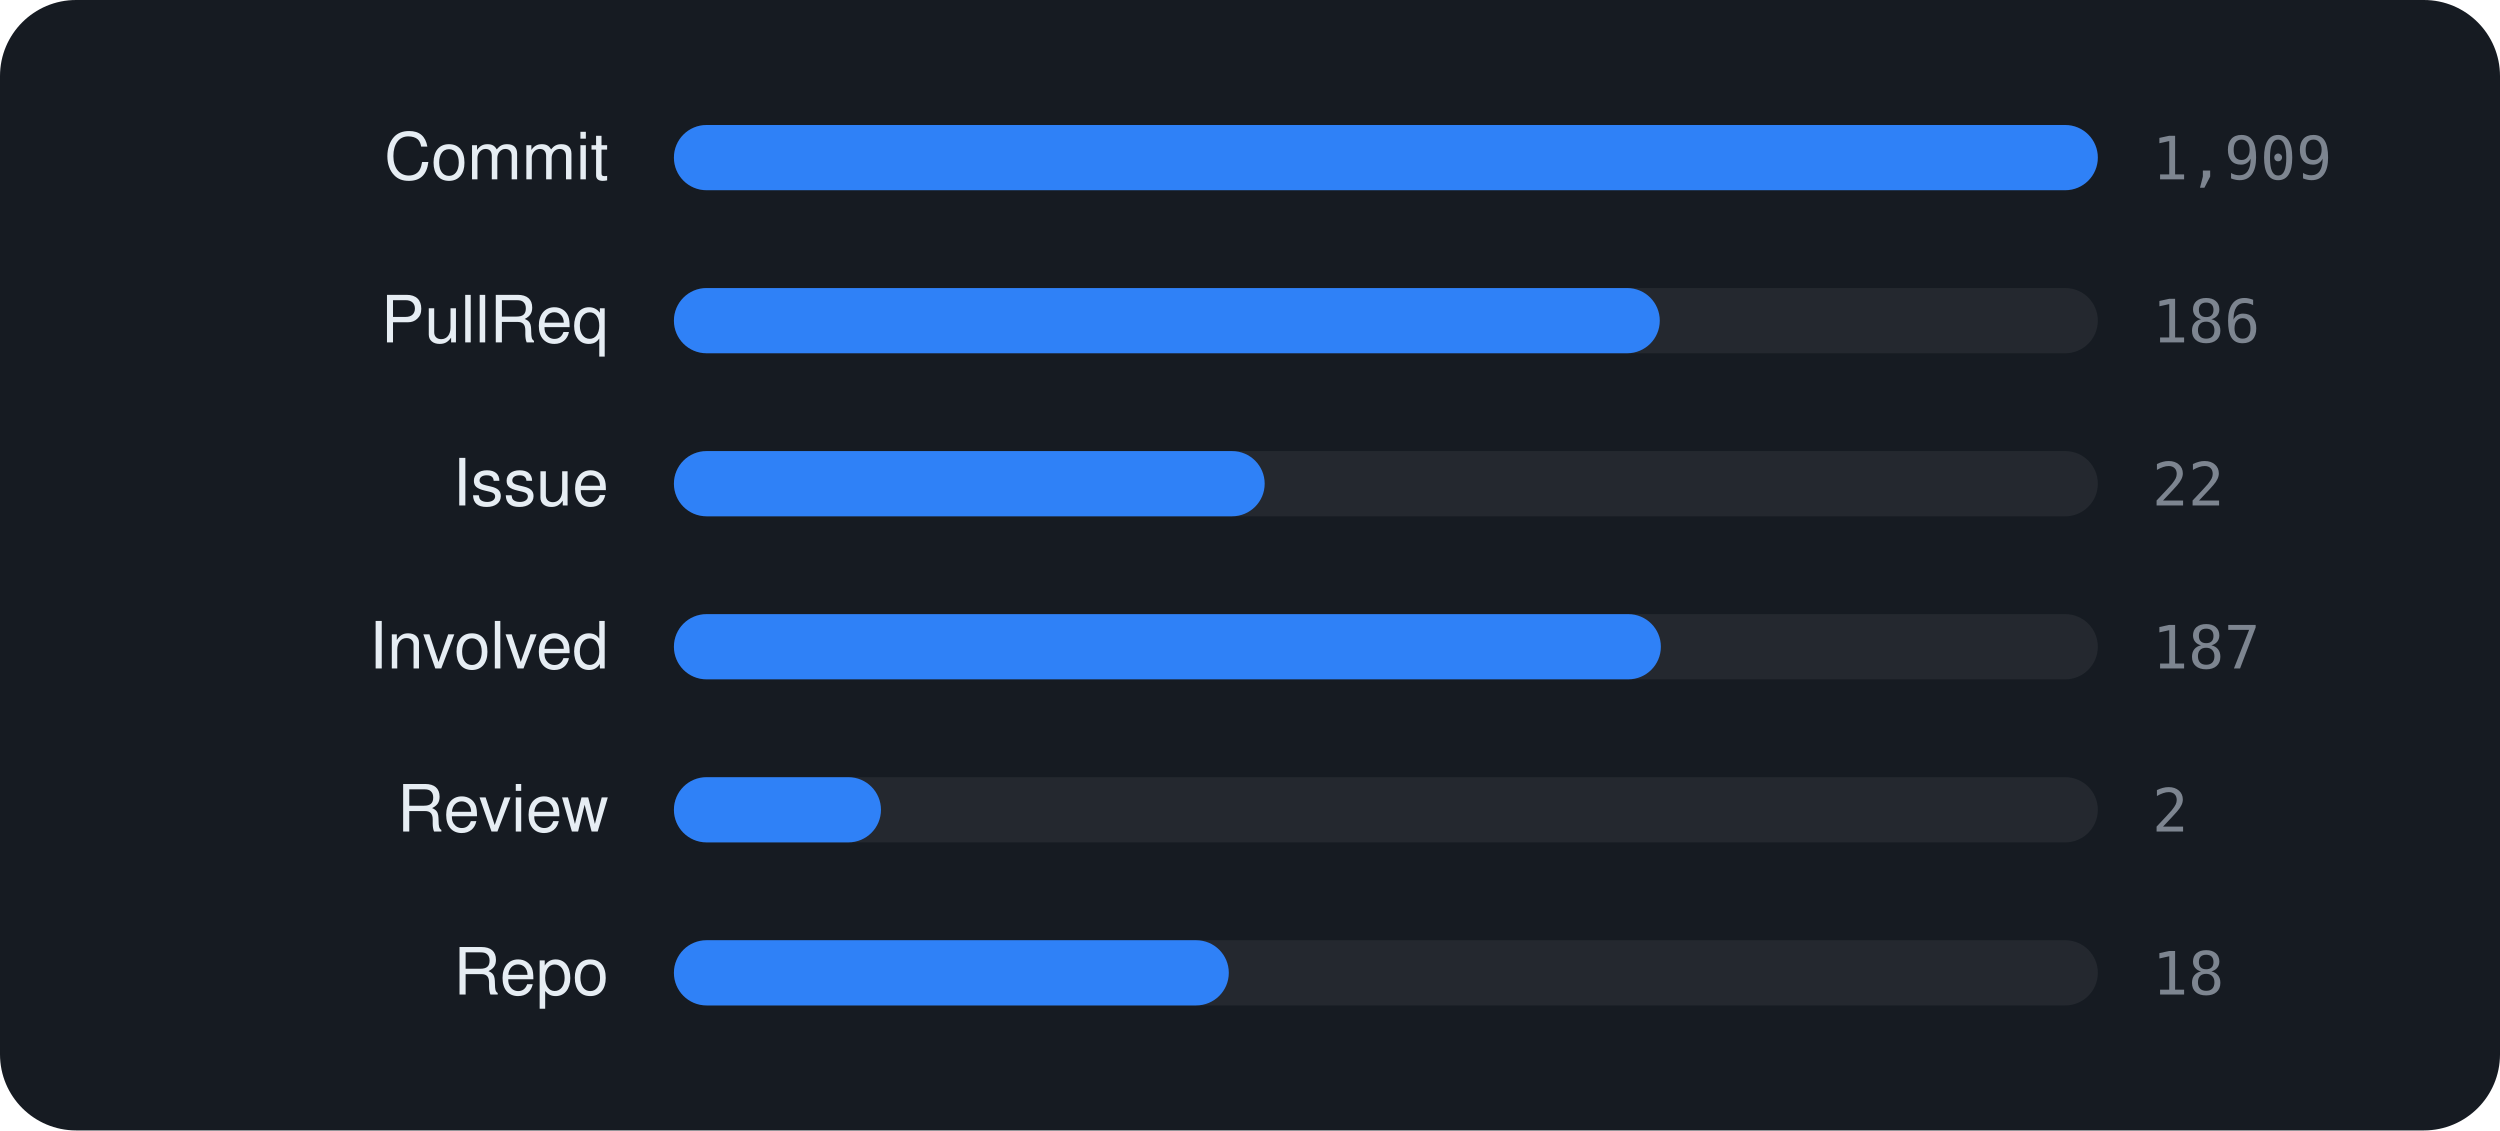
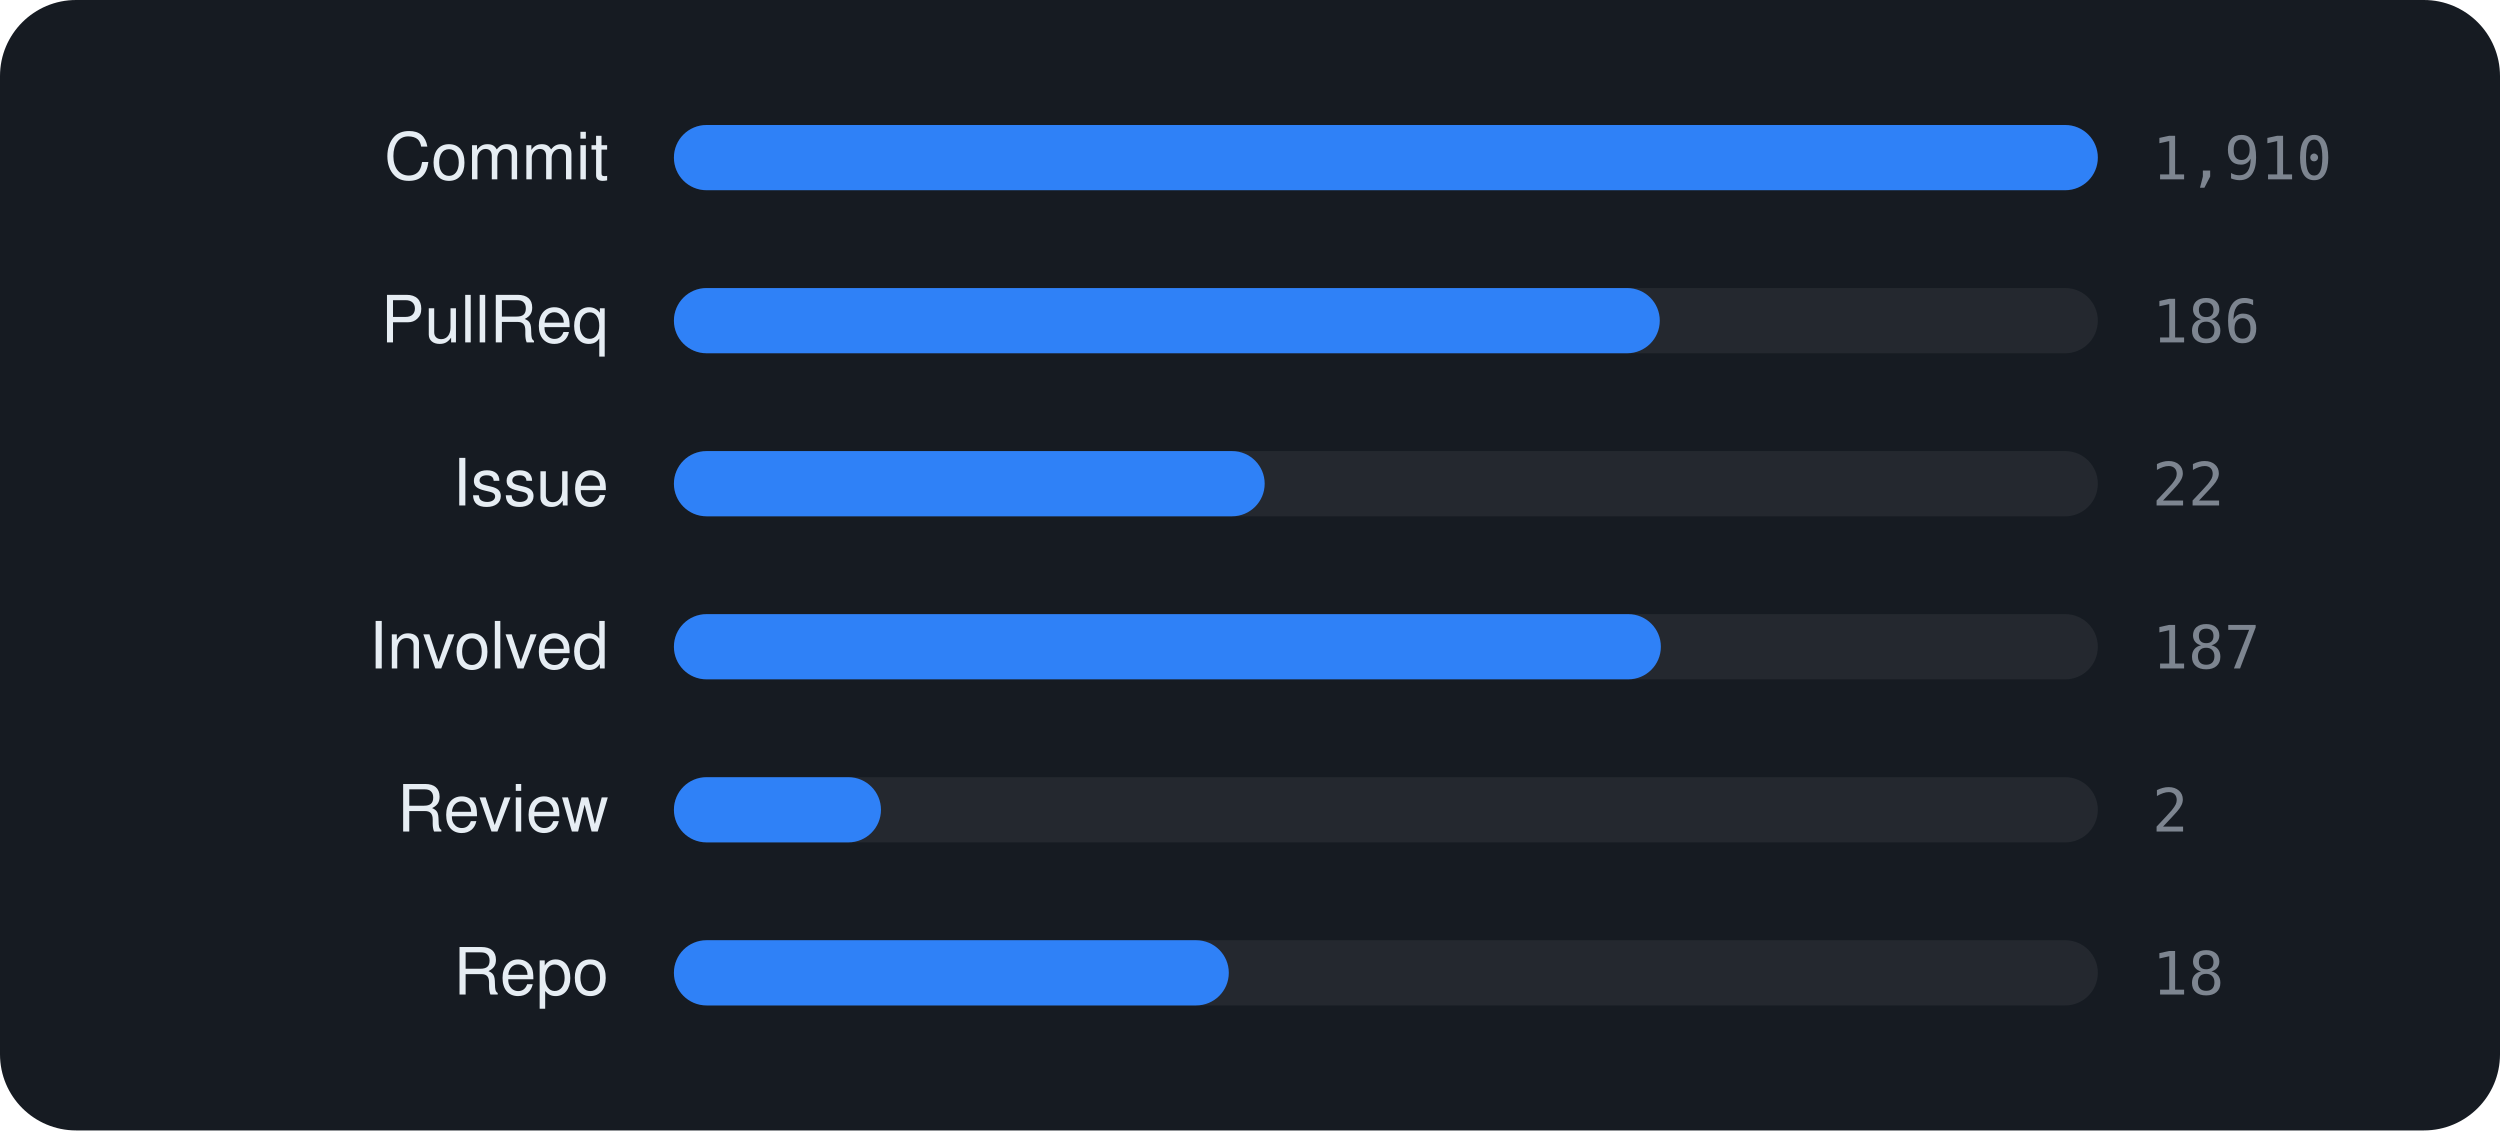
<svg xmlns="http://www.w3.org/2000/svg" viewBox="0 0 460 208" width="460" height="208" font-family="-apple-system,BlinkMacSystemFont,'Segoe UI',Helvetica,Arial,sans-serif">
  <rect width="460" height="208" rx="14" fill="#161b22" />
  <text x="112" y="33" text-anchor="end" font-size="12" fill="#e6edf3">Commit</text>
  <rect x="124" y="23" width="262" height="12" rx="6" fill="rgba(255,255,255,0.06)" />
  <rect x="124" y="23" width="262.0" height="12" rx="6" fill="#2f81f7" />
-   <text x="396" y="33" font-size="11" font-family="monospace" fill="#7d8590">1,909</text>
+   <text x="396" y="33" font-size="11" font-family="monospace" fill="#7d8590">1,910</text>
  <text x="112" y="63" text-anchor="end" font-size="12" fill="#e6edf3">PullReq</text>
  <rect x="124" y="53" width="262" height="12" rx="6" fill="rgba(255,255,255,0.06)" />
  <rect x="124" y="53" width="181.4" height="12" rx="6" fill="#2f81f7" />
  <text x="396" y="63" font-size="11" font-family="monospace" fill="#7d8590">186</text>
  <text x="112" y="93" text-anchor="end" font-size="12" fill="#e6edf3">Issue</text>
  <rect x="124" y="83" width="262" height="12" rx="6" fill="rgba(255,255,255,0.06)" />
  <rect x="124" y="83" width="108.7" height="12" rx="6" fill="#2f81f7" />
  <text x="396" y="93" font-size="11" font-family="monospace" fill="#7d8590">22</text>
  <text x="112" y="123" text-anchor="end" font-size="12" fill="#e6edf3">Involved</text>
  <rect x="124" y="113" width="262" height="12" rx="6" fill="rgba(255,255,255,0.06)" />
  <rect x="124" y="113" width="181.6" height="12" rx="6" fill="#2f81f7" />
  <text x="396" y="123" font-size="11" font-family="monospace" fill="#7d8590">187</text>
  <text x="112" y="153" text-anchor="end" font-size="12" fill="#e6edf3">Review</text>
  <rect x="124" y="143" width="262" height="12" rx="6" fill="rgba(255,255,255,0.06)" />
  <rect x="124" y="143" width="38.1" height="12" rx="6" fill="#2f81f7" />
  <text x="396" y="153" font-size="11" font-family="monospace" fill="#7d8590">2</text>
  <text x="112" y="183" text-anchor="end" font-size="12" fill="#e6edf3">Repo</text>
  <rect x="124" y="173" width="262" height="12" rx="6" fill="rgba(255,255,255,0.06)" />
  <rect x="124" y="173" width="102.1" height="12" rx="6" fill="#2f81f7" />
  <text x="396" y="183" font-size="11" font-family="monospace" fill="#7d8590">18</text>
</svg>
